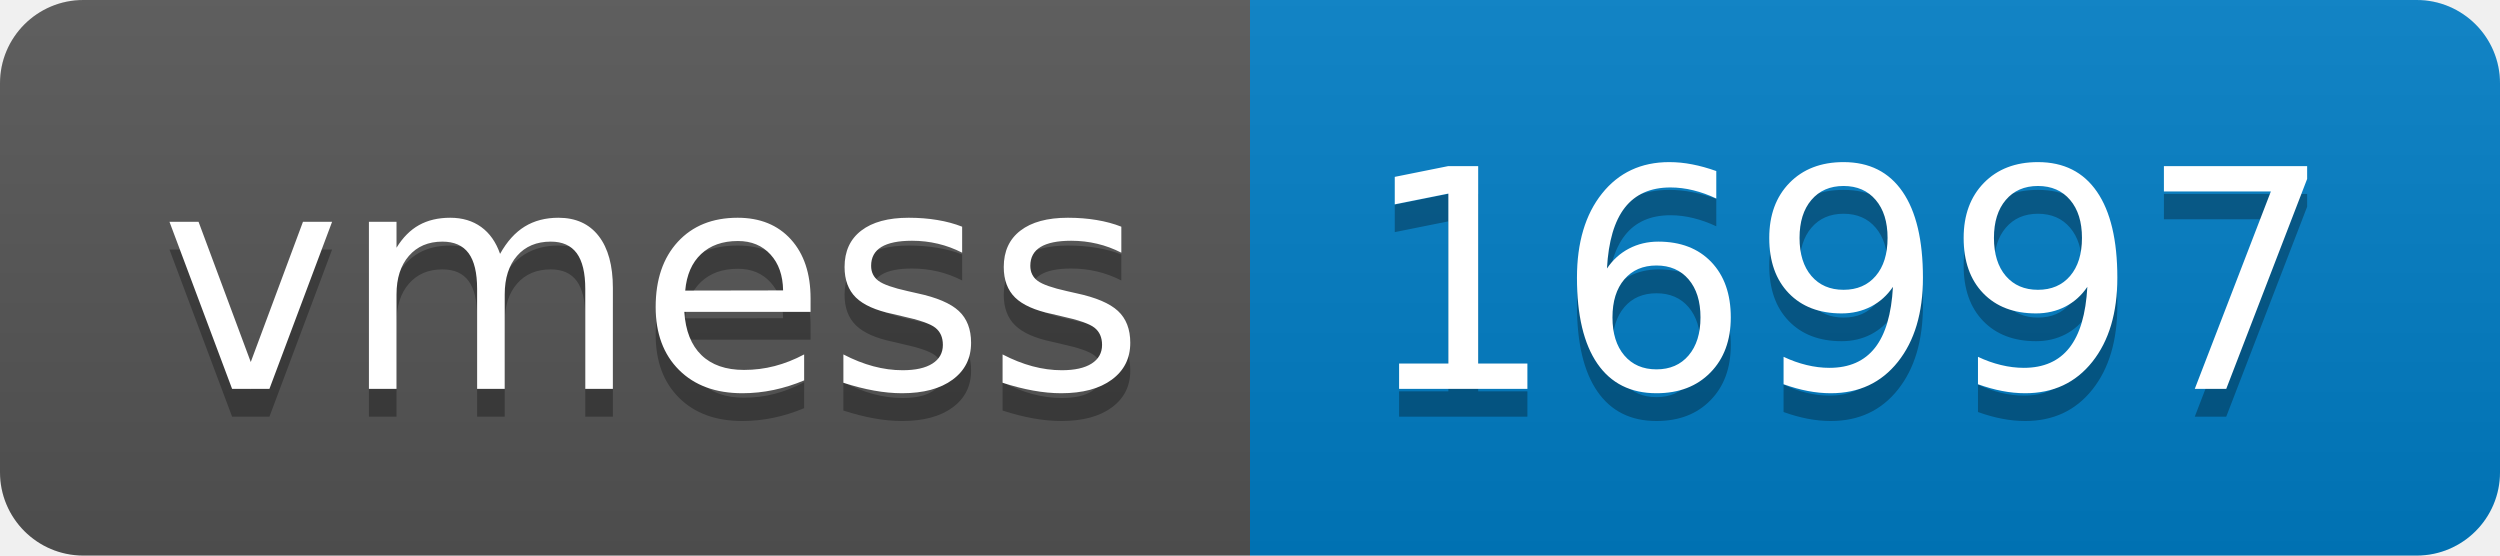
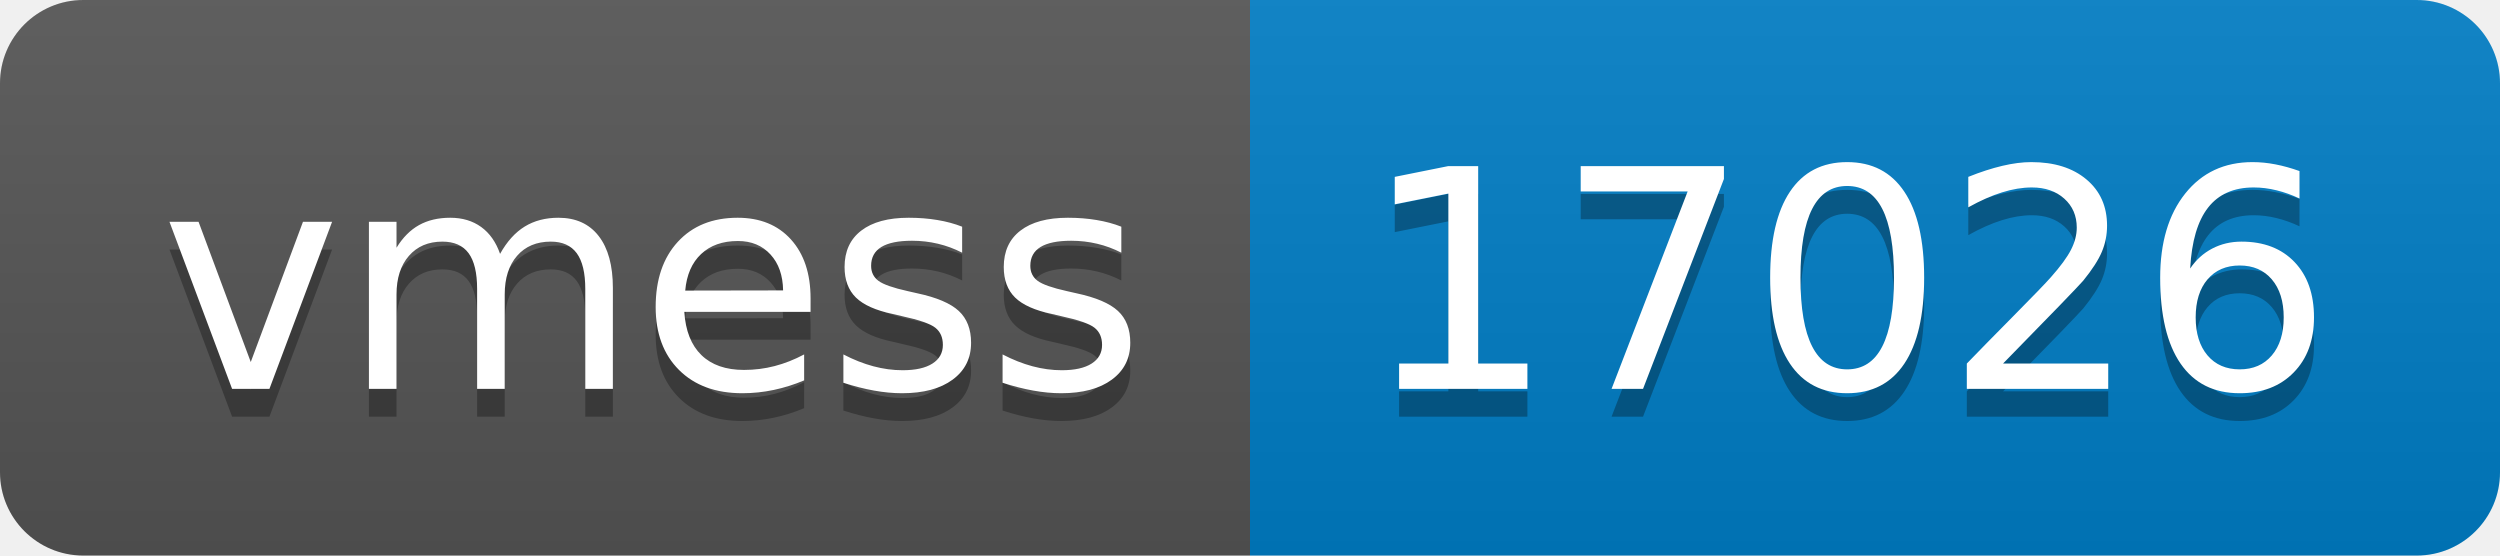
- <svg xmlns="http://www.w3.org/2000/svg" width="90" height="20" role="img" aria-label="vmess: 16997">
+ <svg xmlns="http://www.w3.org/2000/svg" width="90" height="20" role="img" aria-label="vmess: 17026">
  <linearGradient id="s" x2="0" y2="100%">
    <stop offset="0" stop-color="#bbb" stop-opacity=".1" />
    <stop offset="1" stop-opacity=".1" />
  </linearGradient>
  <clipPath id="r">
    <rect width="90" height="20" rx="3" fill="#fff" />
  </clipPath>
  <g clip-path="url(#r)">
    <rect width="45" height="20" fill="#555" />
    <rect x="45" width="45" height="20" fill="#007ec6" />
    <rect width="90" height="20" fill="url(#s)" />
  </g>
  <g fill="#fff" text-anchor="middle" font-family="Verdana,Geneva,DejaVu Sans,sans-serif" text-rendering="geometricPrecision" font-size="110">
    <text aria-hidden="true" x="235" y="150" fill="#010101" fill-opacity=".3" transform="scale(.1)" textLength="350">vmess</text>
    <text x="235" y="140" transform="scale(.1)" fill="#fff" textLength="350">vmess</text>
-     <text aria-hidden="true" x="665" y="150" fill="#010101" fill-opacity=".3" transform="scale(.1)" textLength="350">16997</text>
-     <text x="665" y="140" transform="scale(.1)" fill="#fff" textLength="350">16997</text>
+     <text aria-hidden="true" x="665" y="150" fill="#010101" fill-opacity=".3" transform="scale(.1)" textLength="350">17026</text>
+     <text x="665" y="140" transform="scale(.1)" fill="#fff" textLength="350">17026</text>
  </g>
</svg>
